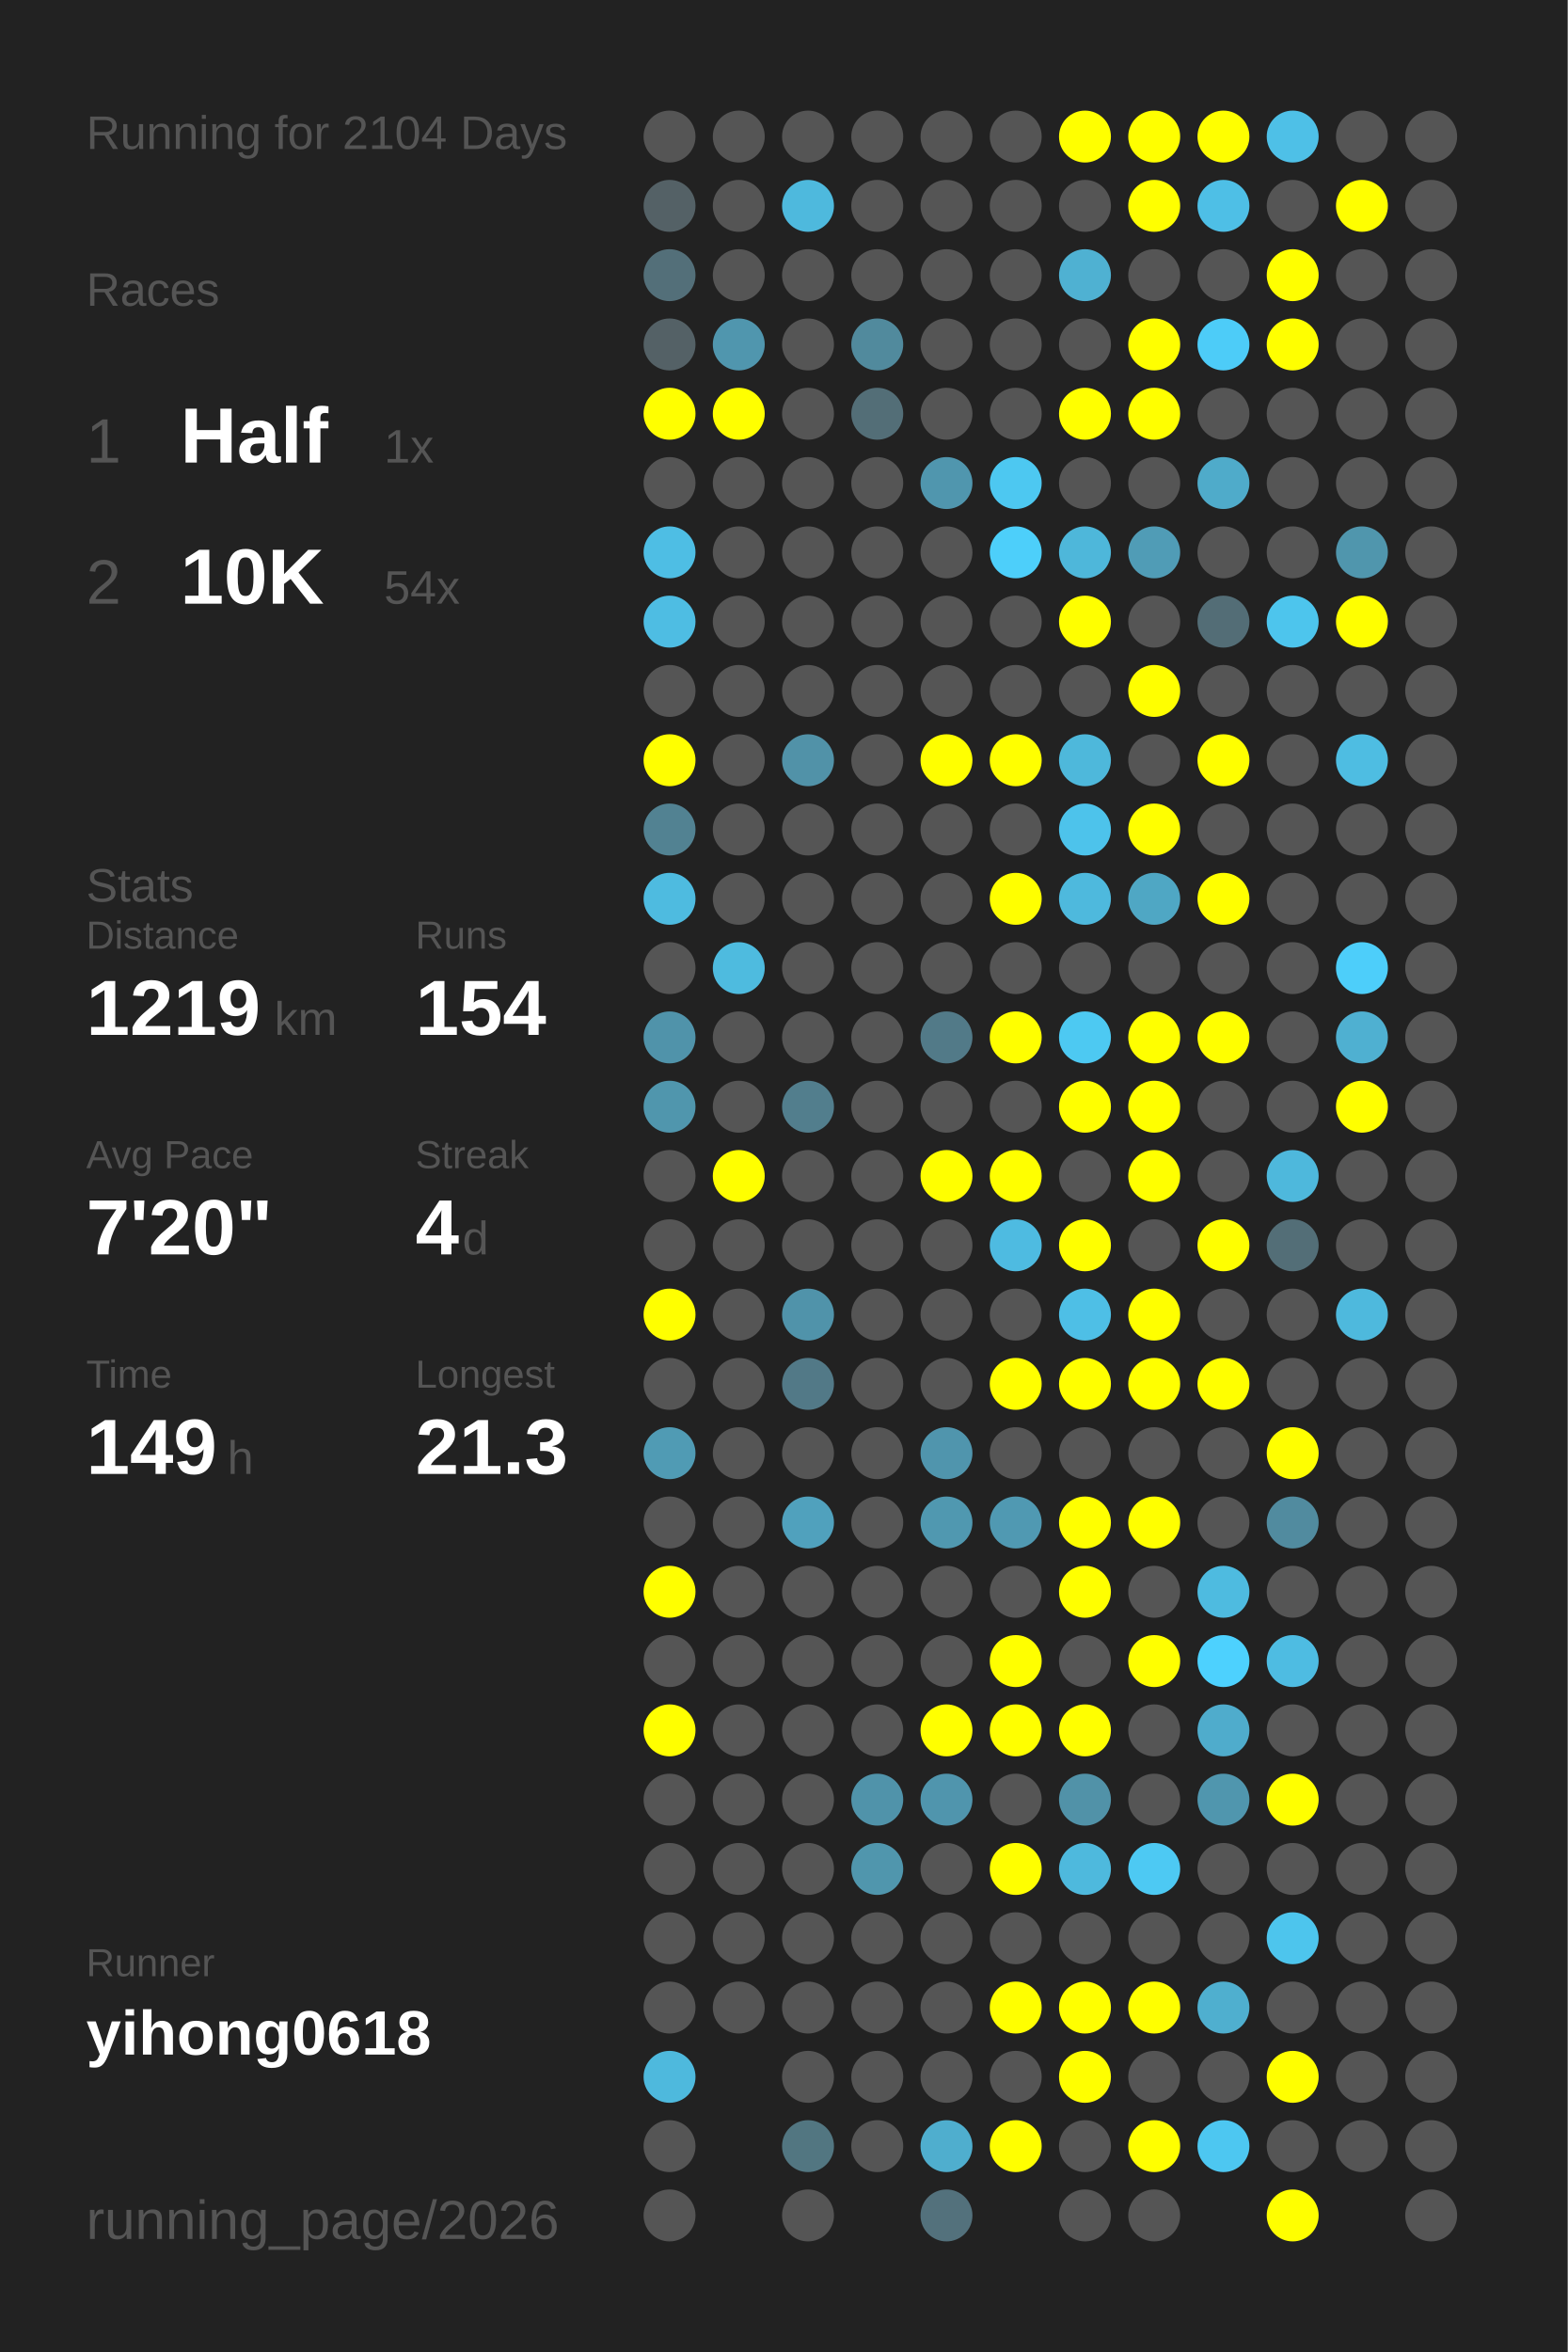
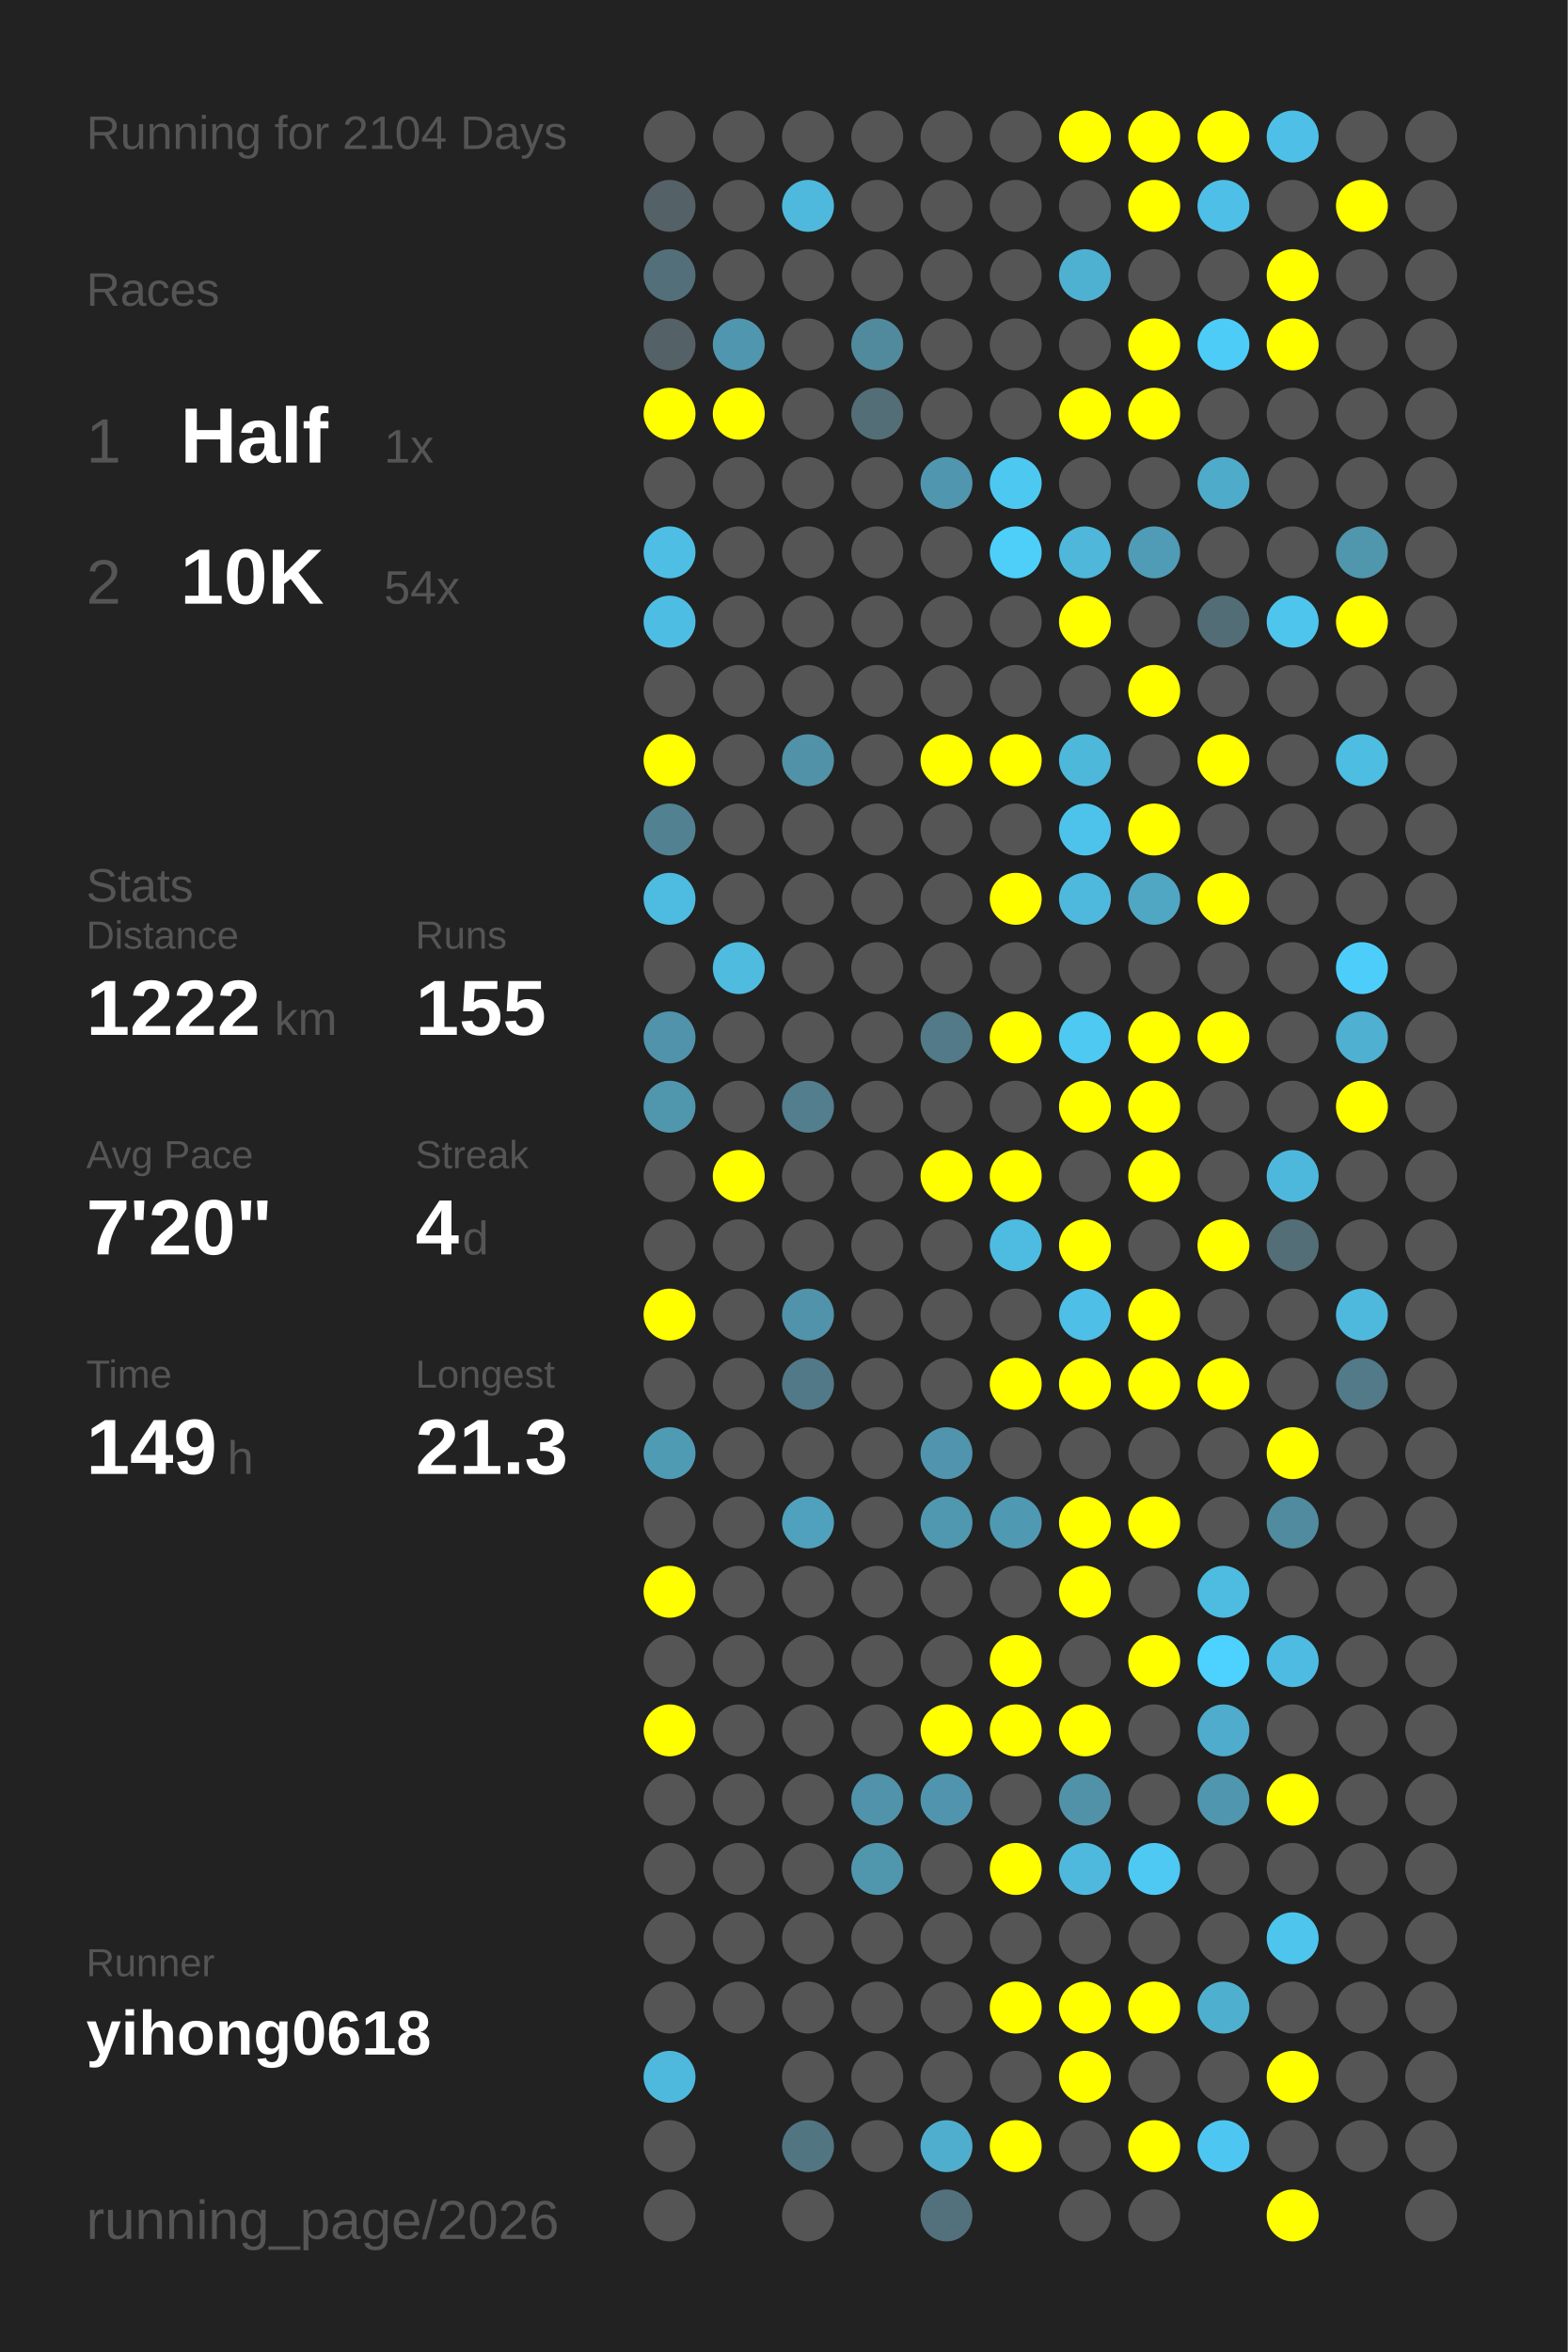
<svg xmlns="http://www.w3.org/2000/svg" baseProfile="full" height="300mm" version="1.1" viewBox="0,0,200,300" width="200mm">
  <defs />
  <rect fill="#222222" height="300" width="200" x="0" y="0" />
  <text fill="#555555" style="font-size:6px; font-family:Arial;" x="11" y="19">Running for 2104 Days</text>
  <text fill="#555555" style="font-size:6px; font-family:Arial;" x="11" y="39">Races</text>
  <text fill="#555555" style="font-size:8px; font-family:Arial;" x="11" y="59">1</text>
  <text fill="#FFFFFF" style="font-size:10px; font-family:Arial; font-weight:bold;" x="23" y="59">Half</text>
  <text fill="#555555" style="font-size:6px; font-family:Arial;" x="49" y="59">1x</text>
  <text fill="#555555" style="font-size:8px; font-family:Arial;" x="11" y="77">2</text>
  <text fill="#FFFFFF" style="font-size:10px; font-family:Arial; font-weight:bold;" x="23" y="77">10K</text>
  <text fill="#555555" style="font-size:6px; font-family:Arial;" x="49" y="77">54x</text>
  <text fill="#555555" style="font-size:6px; font-family:Arial;" x="11" y="115">Stats</text>
  <text fill="#555555" style="font-size:5px; font-family:Arial;" x="11" y="121">Distance</text>
-   <text fill="#FFFFFF" style="font-size:10px; font-family:Arial; font-weight:bold;" x="11" y="132">1219</text>
+   <text fill="#FFFFFF" style="font-size:10px; font-family:Arial; font-weight:bold;" x="11" y="132">1222</text>
  <text fill="#555555" style="font-size:6px; font-family:Arial;" x="35" y="132">km</text>
  <text fill="#555555" style="font-size:5px; font-family:Arial;" x="53" y="121">Runs</text>
-   <text fill="#FFFFFF" style="font-size:10px; font-family:Arial; font-weight:bold;" x="53" y="132">154</text>
+   <text fill="#FFFFFF" style="font-size:10px; font-family:Arial; font-weight:bold;" x="53" y="132">155</text>
  <text fill="#555555" style="font-size:5px; font-family:Arial;" x="11" y="149">Avg Pace</text>
  <text fill="#FFFFFF" style="font-size:10px; font-family:Arial; font-weight:bold;" x="11" y="160">7'20"</text>
  <text fill="#555555" style="font-size:5px; font-family:Arial;" x="53" y="149">Streak</text>
  <text fill="#FFFFFF" style="font-size:10px; font-family:Arial; font-weight:bold;" x="53" y="160">4</text>
  <text fill="#555555" style="font-size:6px; font-family:Arial;" x="59" y="160">d</text>
  <text fill="#555555" style="font-size:5px; font-family:Arial;" x="11" y="177">Time</text>
  <text fill="#FFFFFF" style="font-size:10px; font-family:Arial; font-weight:bold;" x="11" y="188">149</text>
  <text fill="#555555" style="font-size:6px; font-family:Arial;" x="29" y="188">h</text>
  <text fill="#555555" style="font-size:5px; font-family:Arial;" x="53" y="177">Longest</text>
  <text fill="#FFFFFF" style="font-size:10px; font-family:Arial; font-weight:bold;" x="53" y="188">21.3</text>
  <text fill="#555555" style="font-size:5px; font-family:Arial;" x="11" y="252.065">Runner</text>
  <text fill="#FFFFFF" style="font-size:8px; font-family:Arial; font-weight:bold;" x="11" y="262.065">yihong0618</text>
  <text fill="#555555" style="font-size:7px; font-family:Arial;" x="11" y="285.581">running_page/2026</text>
  <circle cx="85.417" cy="17.419" fill="#555555" r="3.312" />
  <circle cx="85.417" cy="26.258" fill="#546166" r="3.312" />
  <circle cx="85.417" cy="35.097" fill="#536f79" r="3.312" />
  <circle cx="85.417" cy="43.935" fill="#546166" r="3.312" />
  <circle cx="85.417" cy="52.774" fill="#FFFF00" r="3.312" />
  <circle cx="85.417" cy="61.613" fill="#555555" r="3.312" />
  <circle cx="85.417" cy="70.452" fill="#4ebee4" r="3.312" />
  <circle cx="85.417" cy="79.29" fill="#4ebde3" r="3.312" />
  <circle cx="85.417" cy="88.129" fill="#555555" r="3.312" />
  <circle cx="85.417" cy="96.968" fill="#FFFF00" r="3.312" />
  <circle cx="85.417" cy="105.806" fill="#528292" r="3.312" />
  <circle cx="85.417" cy="114.645" fill="#4ebbe0" r="3.312" />
  <circle cx="85.417" cy="123.484" fill="#555555" r="3.312" />
  <circle cx="85.417" cy="132.323" fill="#5093aa" r="3.312" />
  <circle cx="85.417" cy="141.161" fill="#5096ad" r="3.312" />
  <circle cx="85.417" cy="150" fill="#555555" r="3.312" />
  <circle cx="85.417" cy="158.839" fill="#555555" r="3.312" />
  <circle cx="85.417" cy="167.677" fill="#FFFF00" r="3.312" />
  <circle cx="85.417" cy="176.516" fill="#555555" r="3.312" />
  <circle cx="85.417" cy="185.355" fill="#509bb4" r="3.312" />
  <circle cx="85.417" cy="194.194" fill="#555555" r="3.312" />
  <circle cx="85.417" cy="203.032" fill="#FFFF00" r="3.312" />
  <circle cx="85.417" cy="211.871" fill="#555555" r="3.312" />
  <circle cx="85.417" cy="220.71" fill="#FFFF00" r="3.312" />
  <circle cx="85.417" cy="229.548" fill="#555555" r="3.312" />
  <circle cx="85.417" cy="238.387" fill="#555555" r="3.312" />
  <circle cx="85.417" cy="247.226" fill="#555555" r="3.312" />
  <circle cx="85.417" cy="256.065" fill="#555555" r="3.312" />
  <circle cx="85.417" cy="264.903" fill="#4eb9dd" r="3.312" />
  <circle cx="85.417" cy="273.742" fill="#555555" r="3.312" />
  <circle cx="85.417" cy="282.581" fill="#555555" r="3.312" />
  <circle cx="94.25" cy="17.419" fill="#555555" r="3.312" />
  <circle cx="94.25" cy="26.258" fill="#555555" r="3.312" />
  <circle cx="94.25" cy="35.097" fill="#555555" r="3.312" />
  <circle cx="94.25" cy="43.935" fill="#5096ae" r="3.312" />
  <circle cx="94.25" cy="52.774" fill="#FFFF00" r="3.312" />
  <circle cx="94.25" cy="61.613" fill="#555555" r="3.312" />
  <circle cx="94.25" cy="70.452" fill="#555555" r="3.312" />
  <circle cx="94.25" cy="79.29" fill="#555555" r="3.312" />
  <circle cx="94.25" cy="88.129" fill="#555555" r="3.312" />
  <circle cx="94.25" cy="96.968" fill="#555555" r="3.312" />
  <circle cx="94.25" cy="105.806" fill="#555555" r="3.312" />
  <circle cx="94.25" cy="114.645" fill="#555555" r="3.312" />
  <circle cx="94.25" cy="123.484" fill="#4ebbdf" r="3.312" />
  <circle cx="94.25" cy="132.323" fill="#555555" r="3.312" />
  <circle cx="94.25" cy="141.161" fill="#555555" r="3.312" />
  <circle cx="94.25" cy="150" fill="#FFFF00" r="3.312" />
  <circle cx="94.25" cy="158.839" fill="#555555" r="3.312" />
  <circle cx="94.25" cy="167.677" fill="#555555" r="3.312" />
  <circle cx="94.25" cy="176.516" fill="#555555" r="3.312" />
  <circle cx="94.25" cy="185.355" fill="#555555" r="3.312" />
  <circle cx="94.25" cy="194.194" fill="#555555" r="3.312" />
  <circle cx="94.25" cy="203.032" fill="#555555" r="3.312" />
  <circle cx="94.25" cy="211.871" fill="#555555" r="3.312" />
  <circle cx="94.25" cy="220.71" fill="#555555" r="3.312" />
  <circle cx="94.25" cy="229.548" fill="#555555" r="3.312" />
  <circle cx="94.25" cy="238.387" fill="#555555" r="3.312" />
  <circle cx="94.25" cy="247.226" fill="#555555" r="3.312" />
  <circle cx="94.25" cy="256.065" fill="#555555" r="3.312" />
  <circle cx="103.083" cy="17.419" fill="#555555" r="3.312" />
  <circle cx="103.083" cy="26.258" fill="#4eb9dd" r="3.312" />
  <circle cx="103.083" cy="35.097" fill="#555555" r="3.312" />
  <circle cx="103.083" cy="43.935" fill="#555555" r="3.312" />
  <circle cx="103.083" cy="52.774" fill="#555555" r="3.312" />
  <circle cx="103.083" cy="61.613" fill="#555555" r="3.312" />
  <circle cx="103.083" cy="70.452" fill="#555555" r="3.312" />
  <circle cx="103.083" cy="79.29" fill="#555555" r="3.312" />
  <circle cx="103.083" cy="88.129" fill="#555555" r="3.312" />
  <circle cx="103.083" cy="96.968" fill="#5192a8" r="3.312" />
  <circle cx="103.083" cy="105.806" fill="#555555" r="3.312" />
  <circle cx="103.083" cy="114.645" fill="#555555" r="3.312" />
  <circle cx="103.083" cy="123.484" fill="#555555" r="3.312" />
  <circle cx="103.083" cy="132.323" fill="#555555" r="3.312" />
  <circle cx="103.083" cy="141.161" fill="#527e8d" r="3.312" />
  <circle cx="103.083" cy="150" fill="#555555" r="3.312" />
  <circle cx="103.083" cy="158.839" fill="#555555" r="3.312" />
  <circle cx="103.083" cy="167.677" fill="#5093aa" r="3.312" />
  <circle cx="103.083" cy="176.516" fill="#527987" r="3.312" />
  <circle cx="103.083" cy="185.355" fill="#555555" r="3.312" />
  <circle cx="103.083" cy="194.194" fill="#50a1bd" r="3.312" />
  <circle cx="103.083" cy="203.032" fill="#555555" r="3.312" />
  <circle cx="103.083" cy="211.871" fill="#555555" r="3.312" />
  <circle cx="103.083" cy="220.71" fill="#555555" r="3.312" />
  <circle cx="103.083" cy="229.548" fill="#555555" r="3.312" />
  <circle cx="103.083" cy="238.387" fill="#555555" r="3.312" />
  <circle cx="103.083" cy="247.226" fill="#555555" r="3.312" />
  <circle cx="103.083" cy="256.065" fill="#555555" r="3.312" />
  <circle cx="103.083" cy="264.903" fill="#555555" r="3.312" />
  <circle cx="103.083" cy="273.742" fill="#527681" r="3.312" />
  <circle cx="103.083" cy="282.581" fill="#555555" r="3.312" />
  <circle cx="111.917" cy="17.419" fill="#555555" r="3.312" />
  <circle cx="111.917" cy="26.258" fill="#555555" r="3.312" />
  <circle cx="111.917" cy="35.097" fill="#555555" r="3.312" />
  <circle cx="111.917" cy="43.935" fill="#518a9d" r="3.312" />
  <circle cx="111.917" cy="52.774" fill="#536e77" r="3.312" />
  <circle cx="111.917" cy="61.613" fill="#555555" r="3.312" />
  <circle cx="111.917" cy="70.452" fill="#555555" r="3.312" />
  <circle cx="111.917" cy="79.29" fill="#555555" r="3.312" />
  <circle cx="111.917" cy="88.129" fill="#555555" r="3.312" />
  <circle cx="111.917" cy="96.968" fill="#555555" r="3.312" />
  <circle cx="111.917" cy="105.806" fill="#555555" r="3.312" />
  <circle cx="111.917" cy="114.645" fill="#555555" r="3.312" />
  <circle cx="111.917" cy="123.484" fill="#555555" r="3.312" />
  <circle cx="111.917" cy="132.323" fill="#555555" r="3.312" />
  <circle cx="111.917" cy="141.161" fill="#555555" r="3.312" />
  <circle cx="111.917" cy="150" fill="#555555" r="3.312" />
  <circle cx="111.917" cy="158.839" fill="#555555" r="3.312" />
  <circle cx="111.917" cy="167.677" fill="#555555" r="3.312" />
  <circle cx="111.917" cy="176.516" fill="#555555" r="3.312" />
  <circle cx="111.917" cy="185.355" fill="#555555" r="3.312" />
  <circle cx="111.917" cy="194.194" fill="#555555" r="3.312" />
  <circle cx="111.917" cy="203.032" fill="#555555" r="3.312" />
  <circle cx="111.917" cy="211.871" fill="#555555" r="3.312" />
  <circle cx="111.917" cy="220.71" fill="#555555" r="3.312" />
  <circle cx="111.917" cy="229.548" fill="#5093aa" r="3.312" />
  <circle cx="111.917" cy="238.387" fill="#5096ad" r="3.312" />
  <circle cx="111.917" cy="247.226" fill="#555555" r="3.312" />
  <circle cx="111.917" cy="256.065" fill="#555555" r="3.312" />
  <circle cx="111.917" cy="264.903" fill="#555555" r="3.312" />
  <circle cx="111.917" cy="273.742" fill="#555555" r="3.312" />
  <circle cx="120.75" cy="17.419" fill="#555555" r="3.312" />
  <circle cx="120.75" cy="26.258" fill="#555555" r="3.312" />
  <circle cx="120.75" cy="35.097" fill="#555555" r="3.312" />
  <circle cx="120.75" cy="43.935" fill="#555555" r="3.312" />
  <circle cx="120.75" cy="52.774" fill="#555555" r="3.312" />
  <circle cx="120.75" cy="61.613" fill="#5096ae" r="3.312" />
  <circle cx="120.75" cy="70.452" fill="#555555" r="3.312" />
  <circle cx="120.75" cy="79.29" fill="#555555" r="3.312" />
  <circle cx="120.75" cy="88.129" fill="#555555" r="3.312" />
  <circle cx="120.75" cy="96.968" fill="#FFFF00" r="3.312" />
  <circle cx="120.75" cy="105.806" fill="#555555" r="3.312" />
  <circle cx="120.75" cy="114.645" fill="#555555" r="3.312" />
  <circle cx="120.75" cy="123.484" fill="#555555" r="3.312" />
  <circle cx="120.75" cy="132.323" fill="#527a88" r="3.312" />
  <circle cx="120.75" cy="141.161" fill="#555555" r="3.312" />
  <circle cx="120.75" cy="150" fill="#FFFF00" r="3.312" />
  <circle cx="120.75" cy="158.839" fill="#555555" r="3.312" />
  <circle cx="120.75" cy="167.677" fill="#555555" r="3.312" />
  <circle cx="120.75" cy="176.516" fill="#555555" r="3.312" />
  <circle cx="120.75" cy="185.355" fill="#5095ad" r="3.312" />
  <circle cx="120.75" cy="194.194" fill="#5098b0" r="3.312" />
  <circle cx="120.75" cy="203.032" fill="#555555" r="3.312" />
  <circle cx="120.75" cy="211.871" fill="#555555" r="3.312" />
  <circle cx="120.75" cy="220.71" fill="#FFFF00" r="3.312" />
  <circle cx="120.75" cy="229.548" fill="#5095ad" r="3.312" />
  <circle cx="120.75" cy="238.387" fill="#555555" r="3.312" />
  <circle cx="120.75" cy="247.226" fill="#555555" r="3.312" />
  <circle cx="120.75" cy="256.065" fill="#555555" r="3.312" />
  <circle cx="120.75" cy="264.903" fill="#555555" r="3.312" />
  <circle cx="120.75" cy="273.742" fill="#4faece" r="3.312" />
  <circle cx="120.75" cy="282.581" fill="#53717c" r="3.312" />
  <circle cx="129.583" cy="17.419" fill="#555555" r="3.312" />
  <circle cx="129.583" cy="26.258" fill="#555555" r="3.312" />
  <circle cx="129.583" cy="35.097" fill="#555555" r="3.312" />
  <circle cx="129.583" cy="43.935" fill="#555555" r="3.312" />
  <circle cx="129.583" cy="52.774" fill="#555555" r="3.312" />
  <circle cx="129.583" cy="61.613" fill="#4dc8f1" r="3.312" />
  <circle cx="129.583" cy="70.452" fill="#4dcffa" r="3.312" />
  <circle cx="129.583" cy="79.29" fill="#555555" r="3.312" />
  <circle cx="129.583" cy="88.129" fill="#555555" r="3.312" />
  <circle cx="129.583" cy="96.968" fill="#FFFF00" r="3.312" />
  <circle cx="129.583" cy="105.806" fill="#555555" r="3.312" />
  <circle cx="129.583" cy="114.645" fill="#FFFF00" r="3.312" />
  <circle cx="129.583" cy="123.484" fill="#555555" r="3.312" />
  <circle cx="129.583" cy="132.323" fill="#FFFF00" r="3.312" />
  <circle cx="129.583" cy="141.161" fill="#555555" r="3.312" />
  <circle cx="129.583" cy="150" fill="#FFFF00" r="3.312" />
  <circle cx="129.583" cy="158.839" fill="#4ebbe1" r="3.312" />
  <circle cx="129.583" cy="167.677" fill="#555555" r="3.312" />
  <circle cx="129.583" cy="176.516" fill="#FFFF00" r="3.312" />
  <circle cx="129.583" cy="185.355" fill="#555555" r="3.312" />
  <circle cx="129.583" cy="194.194" fill="#5099b2" r="3.312" />
  <circle cx="129.583" cy="203.032" fill="#555555" r="3.312" />
  <circle cx="129.583" cy="211.871" fill="#FFFF00" r="3.312" />
  <circle cx="129.583" cy="220.71" fill="#FFFF00" r="3.312" />
  <circle cx="129.583" cy="229.548" fill="#555555" r="3.312" />
  <circle cx="129.583" cy="238.387" fill="#FFFF00" r="3.312" />
  <circle cx="129.583" cy="247.226" fill="#555555" r="3.312" />
  <circle cx="129.583" cy="256.065" fill="#FFFF00" r="3.312" />
  <circle cx="129.583" cy="264.903" fill="#555555" r="3.312" />
  <circle cx="129.583" cy="273.742" fill="#FFFF00" r="3.312" />
  <circle cx="138.417" cy="17.419" fill="#FFFF00" r="3.312" />
  <circle cx="138.417" cy="26.258" fill="#555555" r="3.312" />
  <circle cx="138.417" cy="35.097" fill="#4fb1d2" r="3.312" />
  <circle cx="138.417" cy="43.935" fill="#555555" r="3.312" />
  <circle cx="138.417" cy="52.774" fill="#FFFF00" r="3.312" />
  <circle cx="138.417" cy="61.613" fill="#555555" r="3.312" />
  <circle cx="138.417" cy="70.452" fill="#4eb7da" r="3.312" />
  <circle cx="138.417" cy="79.29" fill="#FFFF00" r="3.312" />
  <circle cx="138.417" cy="88.129" fill="#555555" r="3.312" />
  <circle cx="138.417" cy="96.968" fill="#4eb8db" r="3.312" />
  <circle cx="138.417" cy="105.806" fill="#4dc3eb" r="3.312" />
  <circle cx="138.417" cy="114.645" fill="#4eb9dd" r="3.312" />
  <circle cx="138.417" cy="123.484" fill="#555555" r="3.312" />
  <circle cx="138.417" cy="132.323" fill="#4dc9f2" r="3.312" />
  <circle cx="138.417" cy="141.161" fill="#FFFF00" r="3.312" />
  <circle cx="138.417" cy="150" fill="#555555" r="3.312" />
  <circle cx="138.417" cy="158.839" fill="#FFFF00" r="3.312" />
  <circle cx="138.417" cy="167.677" fill="#4ebfe6" r="3.312" />
  <circle cx="138.417" cy="176.516" fill="#FFFF00" r="3.312" />
  <circle cx="138.417" cy="185.355" fill="#555555" r="3.312" />
  <circle cx="138.417" cy="194.194" fill="#FFFF00" r="3.312" />
  <circle cx="138.417" cy="203.032" fill="#FFFF00" r="3.312" />
  <circle cx="138.417" cy="211.871" fill="#555555" r="3.312" />
  <circle cx="138.417" cy="220.71" fill="#FFFF00" r="3.312" />
  <circle cx="138.417" cy="229.548" fill="#5192a8" r="3.312" />
  <circle cx="138.417" cy="238.387" fill="#4eb9dd" r="3.312" />
  <circle cx="138.417" cy="247.226" fill="#555555" r="3.312" />
  <circle cx="138.417" cy="256.065" fill="#FFFF00" r="3.312" />
  <circle cx="138.417" cy="264.903" fill="#FFFF00" r="3.312" />
  <circle cx="138.417" cy="273.742" fill="#555555" r="3.312" />
  <circle cx="138.417" cy="282.581" fill="#555555" r="3.312" />
  <circle cx="147.25" cy="17.419" fill="#FFFF00" r="3.312" />
  <circle cx="147.25" cy="26.258" fill="#FFFF00" r="3.312" />
  <circle cx="147.25" cy="35.097" fill="#555555" r="3.312" />
  <circle cx="147.25" cy="43.935" fill="#FFFF00" r="3.312" />
  <circle cx="147.25" cy="52.774" fill="#FFFF00" r="3.312" />
  <circle cx="147.25" cy="61.613" fill="#555555" r="3.312" />
  <circle cx="147.25" cy="70.452" fill="#509cb6" r="3.312" />
  <circle cx="147.25" cy="79.29" fill="#555555" r="3.312" />
  <circle cx="147.25" cy="88.129" fill="#FFFF00" r="3.312" />
  <circle cx="147.25" cy="96.968" fill="#555555" r="3.312" />
  <circle cx="147.25" cy="105.806" fill="#FFFF00" r="3.312" />
  <circle cx="147.25" cy="114.645" fill="#4fa7c4" r="3.312" />
  <circle cx="147.25" cy="123.484" fill="#555555" r="3.312" />
  <circle cx="147.25" cy="132.323" fill="#FFFF00" r="3.312" />
  <circle cx="147.25" cy="141.161" fill="#FFFF00" r="3.312" />
  <circle cx="147.25" cy="150" fill="#FFFF00" r="3.312" />
  <circle cx="147.25" cy="158.839" fill="#555555" r="3.312" />
  <circle cx="147.25" cy="167.677" fill="#FFFF00" r="3.312" />
  <circle cx="147.25" cy="176.516" fill="#FFFF00" r="3.312" />
  <circle cx="147.25" cy="185.355" fill="#555555" r="3.312" />
  <circle cx="147.25" cy="194.194" fill="#FFFF00" r="3.312" />
  <circle cx="147.25" cy="203.032" fill="#555555" r="3.312" />
  <circle cx="147.25" cy="211.871" fill="#FFFF00" r="3.312" />
  <circle cx="147.25" cy="220.71" fill="#555555" r="3.312" />
  <circle cx="147.25" cy="229.548" fill="#555555" r="3.312" />
  <circle cx="147.25" cy="238.387" fill="#4dc9f3" r="3.312" />
  <circle cx="147.25" cy="247.226" fill="#555555" r="3.312" />
  <circle cx="147.25" cy="256.065" fill="#FFFF00" r="3.312" />
  <circle cx="147.25" cy="264.903" fill="#555555" r="3.312" />
  <circle cx="147.25" cy="273.742" fill="#FFFF00" r="3.312" />
  <circle cx="147.25" cy="282.581" fill="#555555" r="3.312" />
  <circle cx="156.083" cy="17.419" fill="#FFFF00" r="3.312" />
  <circle cx="156.083" cy="26.258" fill="#4ebfe6" r="3.312" />
  <circle cx="156.083" cy="35.097" fill="#555555" r="3.312" />
  <circle cx="156.083" cy="43.935" fill="#4dccf8" r="3.312" />
  <circle cx="156.083" cy="52.774" fill="#555555" r="3.312" />
  <circle cx="156.083" cy="61.613" fill="#4fabca" r="3.312" />
  <circle cx="156.083" cy="70.452" fill="#555555" r="3.312" />
  <circle cx="156.083" cy="79.29" fill="#536d76" r="3.312" />
  <circle cx="156.083" cy="88.129" fill="#555555" r="3.312" />
  <circle cx="156.083" cy="96.968" fill="#FFFF00" r="3.312" />
  <circle cx="156.083" cy="105.806" fill="#555555" r="3.312" />
  <circle cx="156.083" cy="114.645" fill="#FFFF00" r="3.312" />
  <circle cx="156.083" cy="123.484" fill="#555555" r="3.312" />
  <circle cx="156.083" cy="132.323" fill="#FFFF00" r="3.312" />
  <circle cx="156.083" cy="141.161" fill="#555555" r="3.312" />
  <circle cx="156.083" cy="150" fill="#555555" r="3.312" />
  <circle cx="156.083" cy="158.839" fill="#FFFF00" r="3.312" />
  <circle cx="156.083" cy="167.677" fill="#555555" r="3.312" />
  <circle cx="156.083" cy="176.516" fill="#FFFF00" r="3.312" />
  <circle cx="156.083" cy="185.355" fill="#555555" r="3.312" />
  <circle cx="156.083" cy="194.194" fill="#555555" r="3.312" />
  <circle cx="156.083" cy="203.032" fill="#4ebbe0" r="3.312" />
  <circle cx="156.083" cy="211.871" fill="#4dd1fe" r="3.312" />
  <circle cx="156.083" cy="220.71" fill="#4faccc" r="3.312" />
  <circle cx="156.083" cy="229.548" fill="#5096ae" r="3.312" />
  <circle cx="156.083" cy="238.387" fill="#555555" r="3.312" />
  <circle cx="156.083" cy="247.226" fill="#555555" r="3.312" />
  <circle cx="156.083" cy="256.065" fill="#4fafcf" r="3.312" />
  <circle cx="156.083" cy="264.903" fill="#555555" r="3.312" />
  <circle cx="156.083" cy="273.742" fill="#4dc7f1" r="3.312" />
  <circle cx="164.917" cy="17.419" fill="#4ec0e7" r="3.312" />
  <circle cx="164.917" cy="26.258" fill="#555555" r="3.312" />
  <circle cx="164.917" cy="35.097" fill="#FFFF00" r="3.312" />
  <circle cx="164.917" cy="43.935" fill="#FFFF00" r="3.312" />
  <circle cx="164.917" cy="52.774" fill="#555555" r="3.312" />
  <circle cx="164.917" cy="61.613" fill="#555555" r="3.312" />
  <circle cx="164.917" cy="70.452" fill="#555555" r="3.312" />
  <circle cx="164.917" cy="79.29" fill="#4dc5ed" r="3.312" />
  <circle cx="164.917" cy="88.129" fill="#555555" r="3.312" />
  <circle cx="164.917" cy="96.968" fill="#555555" r="3.312" />
  <circle cx="164.917" cy="105.806" fill="#555555" r="3.312" />
  <circle cx="164.917" cy="114.645" fill="#555555" r="3.312" />
  <circle cx="164.917" cy="123.484" fill="#555555" r="3.312" />
  <circle cx="164.917" cy="132.323" fill="#555555" r="3.312" />
  <circle cx="164.917" cy="141.161" fill="#555555" r="3.312" />
  <circle cx="164.917" cy="150" fill="#4eb8dc" r="3.312" />
  <circle cx="164.917" cy="158.839" fill="#536e77" r="3.312" />
  <circle cx="164.917" cy="167.677" fill="#555555" r="3.312" />
  <circle cx="164.917" cy="176.516" fill="#555555" r="3.312" />
  <circle cx="164.917" cy="185.355" fill="#FFFF00" r="3.312" />
  <circle cx="164.917" cy="194.194" fill="#518b9f" r="3.312" />
  <circle cx="164.917" cy="203.032" fill="#555555" r="3.312" />
  <circle cx="164.917" cy="211.871" fill="#4ebce2" r="3.312" />
  <circle cx="164.917" cy="220.71" fill="#555555" r="3.312" />
  <circle cx="164.917" cy="229.548" fill="#FFFF00" r="3.312" />
  <circle cx="164.917" cy="238.387" fill="#555555" r="3.312" />
  <circle cx="164.917" cy="247.226" fill="#4dc5ed" r="3.312" />
  <circle cx="164.917" cy="256.065" fill="#555555" r="3.312" />
  <circle cx="164.917" cy="264.903" fill="#FFFF00" r="3.312" />
  <circle cx="164.917" cy="273.742" fill="#555555" r="3.312" />
  <circle cx="164.917" cy="282.581" fill="#FFFF00" r="3.312" />
  <circle cx="173.75" cy="17.419" fill="#555555" r="3.312" />
  <circle cx="173.75" cy="26.258" fill="#FFFF00" r="3.312" />
  <circle cx="173.75" cy="35.097" fill="#555555" r="3.312" />
  <circle cx="173.75" cy="43.935" fill="#555555" r="3.312" />
  <circle cx="173.75" cy="52.774" fill="#555555" r="3.312" />
  <circle cx="173.75" cy="61.613" fill="#555555" r="3.312" />
  <circle cx="173.75" cy="70.452" fill="#5096ad" r="3.312" />
  <circle cx="173.75" cy="79.29" fill="#FFFF00" r="3.312" />
  <circle cx="173.75" cy="88.129" fill="#555555" r="3.312" />
  <circle cx="173.75" cy="96.968" fill="#4ebde2" r="3.312" />
  <circle cx="173.75" cy="105.806" fill="#555555" r="3.312" />
  <circle cx="173.75" cy="114.645" fill="#555555" r="3.312" />
  <circle cx="173.75" cy="123.484" fill="#4dcefa" r="3.312" />
  <circle cx="173.75" cy="132.323" fill="#4fb0d1" r="3.312" />
  <circle cx="173.75" cy="141.161" fill="#FFFF00" r="3.312" />
  <circle cx="173.75" cy="150" fill="#555555" r="3.312" />
  <circle cx="173.75" cy="158.839" fill="#555555" r="3.312" />
  <circle cx="173.75" cy="167.677" fill="#4eb9dd" r="3.312" />
-   <circle cx="173.75" cy="176.516" fill="#555555" r="3.312" />
+   <circle cx="173.75" cy="176.516" fill="#527a88" r="3.312" />
  <circle cx="173.75" cy="185.355" fill="#555555" r="3.312" />
  <circle cx="173.75" cy="194.194" fill="#555555" r="3.312" />
  <circle cx="173.75" cy="203.032" fill="#555555" r="3.312" />
  <circle cx="173.75" cy="211.871" fill="#555555" r="3.312" />
  <circle cx="173.75" cy="220.71" fill="#555555" r="3.312" />
  <circle cx="173.75" cy="229.548" fill="#555555" r="3.312" />
  <circle cx="173.75" cy="238.387" fill="#555555" r="3.312" />
  <circle cx="173.75" cy="247.226" fill="#555555" r="3.312" />
  <circle cx="173.75" cy="256.065" fill="#555555" r="3.312" />
  <circle cx="173.75" cy="264.903" fill="#555555" r="3.312" />
  <circle cx="173.75" cy="273.742" fill="#555555" r="3.312" />
  <circle cx="182.583" cy="17.419" fill="#555555" r="3.312" />
  <circle cx="182.583" cy="26.258" fill="#555555" r="3.312" />
  <circle cx="182.583" cy="35.097" fill="#555555" r="3.312" />
  <circle cx="182.583" cy="43.935" fill="#555555" r="3.312" />
  <circle cx="182.583" cy="52.774" fill="#555555" r="3.312" />
  <circle cx="182.583" cy="61.613" fill="#555555" r="3.312" />
  <circle cx="182.583" cy="70.452" fill="#555555" r="3.312" />
  <circle cx="182.583" cy="79.29" fill="#555555" r="3.312" />
  <circle cx="182.583" cy="88.129" fill="#555555" r="3.312" />
  <circle cx="182.583" cy="96.968" fill="#555555" r="3.312" />
  <circle cx="182.583" cy="105.806" fill="#555555" r="3.312" />
  <circle cx="182.583" cy="114.645" fill="#555555" r="3.312" />
  <circle cx="182.583" cy="123.484" fill="#555555" r="3.312" />
  <circle cx="182.583" cy="132.323" fill="#555555" r="3.312" />
  <circle cx="182.583" cy="141.161" fill="#555555" r="3.312" />
  <circle cx="182.583" cy="150" fill="#555555" r="3.312" />
  <circle cx="182.583" cy="158.839" fill="#555555" r="3.312" />
  <circle cx="182.583" cy="167.677" fill="#555555" r="3.312" />
  <circle cx="182.583" cy="176.516" fill="#555555" r="3.312" />
  <circle cx="182.583" cy="185.355" fill="#555555" r="3.312" />
  <circle cx="182.583" cy="194.194" fill="#555555" r="3.312" />
  <circle cx="182.583" cy="203.032" fill="#555555" r="3.312" />
  <circle cx="182.583" cy="211.871" fill="#555555" r="3.312" />
  <circle cx="182.583" cy="220.71" fill="#555555" r="3.312" />
  <circle cx="182.583" cy="229.548" fill="#555555" r="3.312" />
  <circle cx="182.583" cy="238.387" fill="#555555" r="3.312" />
  <circle cx="182.583" cy="247.226" fill="#555555" r="3.312" />
  <circle cx="182.583" cy="256.065" fill="#555555" r="3.312" />
  <circle cx="182.583" cy="264.903" fill="#555555" r="3.312" />
  <circle cx="182.583" cy="273.742" fill="#555555" r="3.312" />
  <circle cx="182.583" cy="282.581" fill="#555555" r="3.312" />
</svg>
